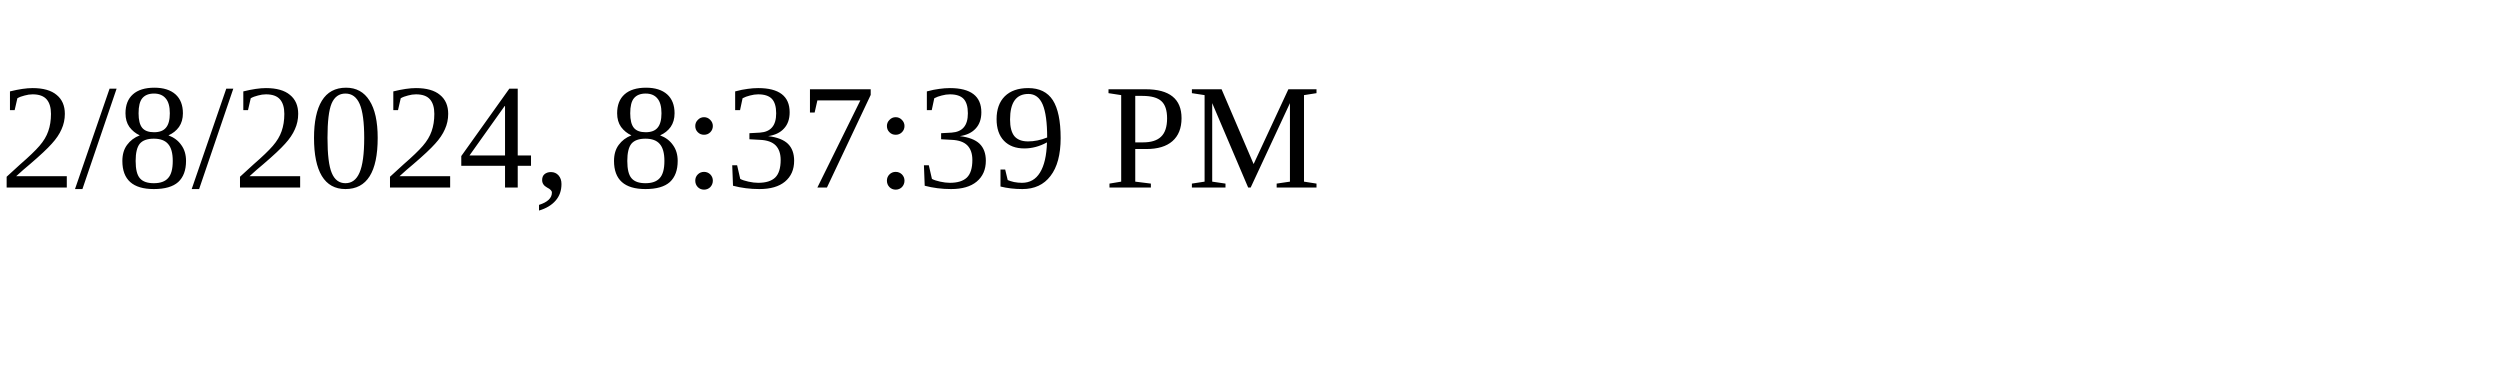
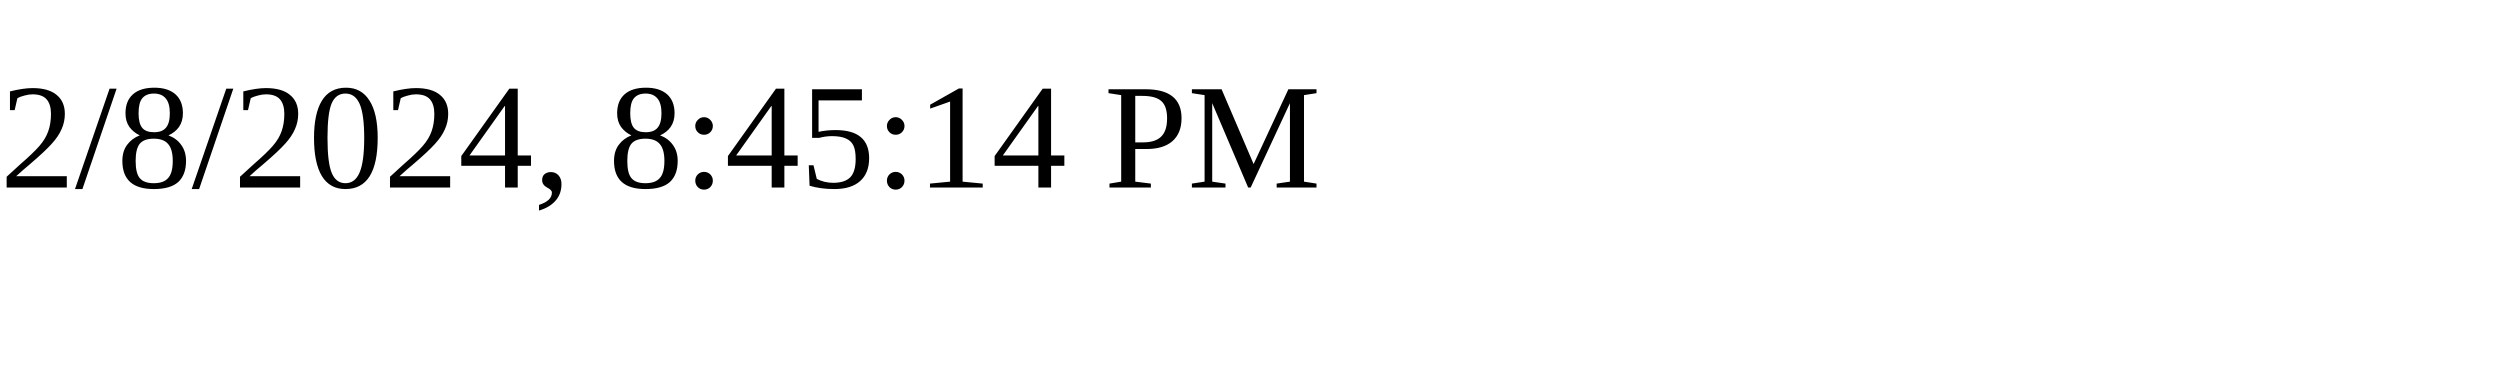
<svg xmlns="http://www.w3.org/2000/svg" height="30" width="200">
-   <text x="0" y="15">2/8/2024, 8:37:39 PM</text>
+   <text x="0" y="15">2/8/2024, 8:45:14 PM</text>
</svg>
